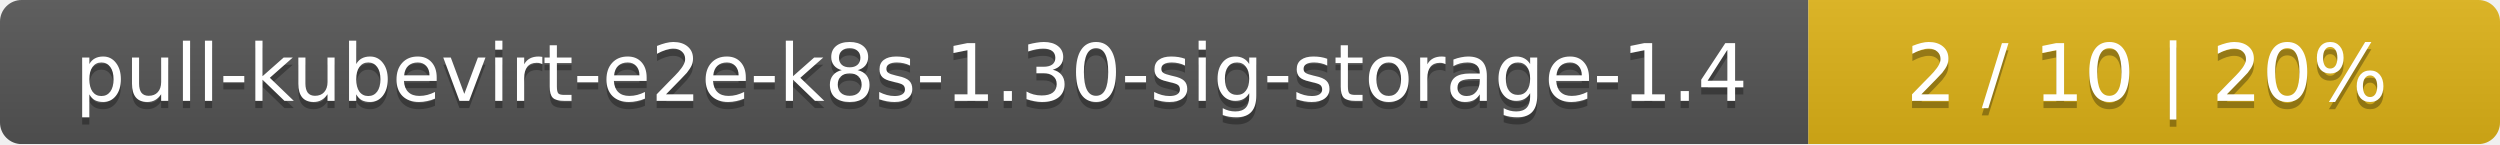
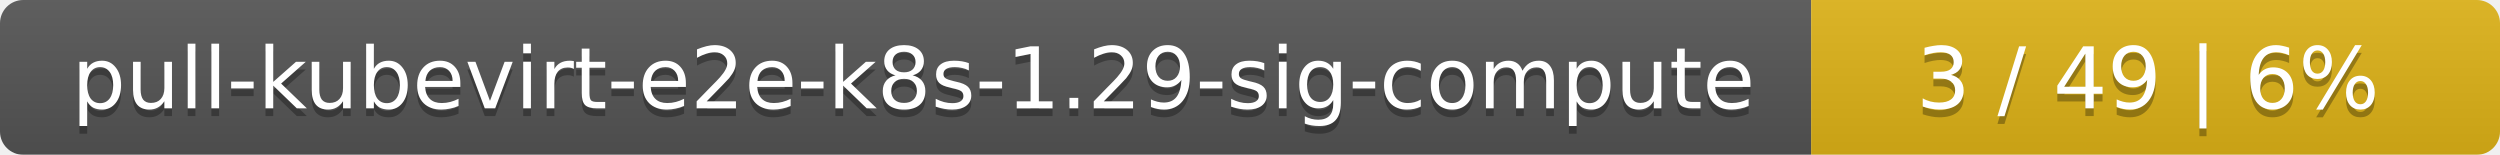
- <svg xmlns="http://www.w3.org/2000/svg" width="347" height="20">
+ <svg xmlns="http://www.w3.org/2000/svg" width="323" height="20">
  <linearGradient id="smooth" x2="0" y2="100%">
    <stop offset="0" stop-color="#bbb" stop-opacity=".1" />
    <stop offset="1" stop-opacity=".1" />
  </linearGradient>
  <mask id="round">
-     <rect width="347" height="20" rx="3" fill="#fff" />
+     <rect width="323" height="20" rx="3" fill="#fff" />
  </mask>
  <g mask="url(#round)">
-     <rect width="251" height="20" fill="#555" />
-     <rect x="251" width="96" height="20" fill="#dfb317" />
-     <rect width="347" height="20" fill="url(#smooth)" />
+     <rect width="234" height="20" fill="#555" />
+     <rect x="234" width="89" height="20" fill="#dfb317" />
+     <rect width="323" height="20" fill="url(#smooth)" />
  </g>
  <g fill="#fff" text-anchor="middle" font-family="DejaVu Sans,Verdana,Geneva,sans-serif" font-size="11">
-     <text x="126.5" y="15" fill="#010101" fill-opacity=".3">pull-kubevirt-e2e-k8s-1.30-sig-storage-1.4</text>
-     <text x="126.5" y="14">pull-kubevirt-e2e-k8s-1.30-sig-storage-1.4</text>
-     <text x="298" y="15" fill="#010101" fill-opacity=".3">2 / 10    |    20%</text>
-     <text x="298" y="14">2 / 10    |    20%</text>
+     <text x="118" y="15" fill="#010101" fill-opacity=".3">pull-kubevirt-e2e-k8s-1.29-sig-compute</text>
+     <text x="118" y="14">pull-kubevirt-e2e-k8s-1.29-sig-compute</text>
+     <text x="277.5" y="15" fill="#010101" fill-opacity=".3">3 / 49    |    6%</text>
+     <text x="277.5" y="14">3 / 49    |    6%</text>
  </g>
</svg>
